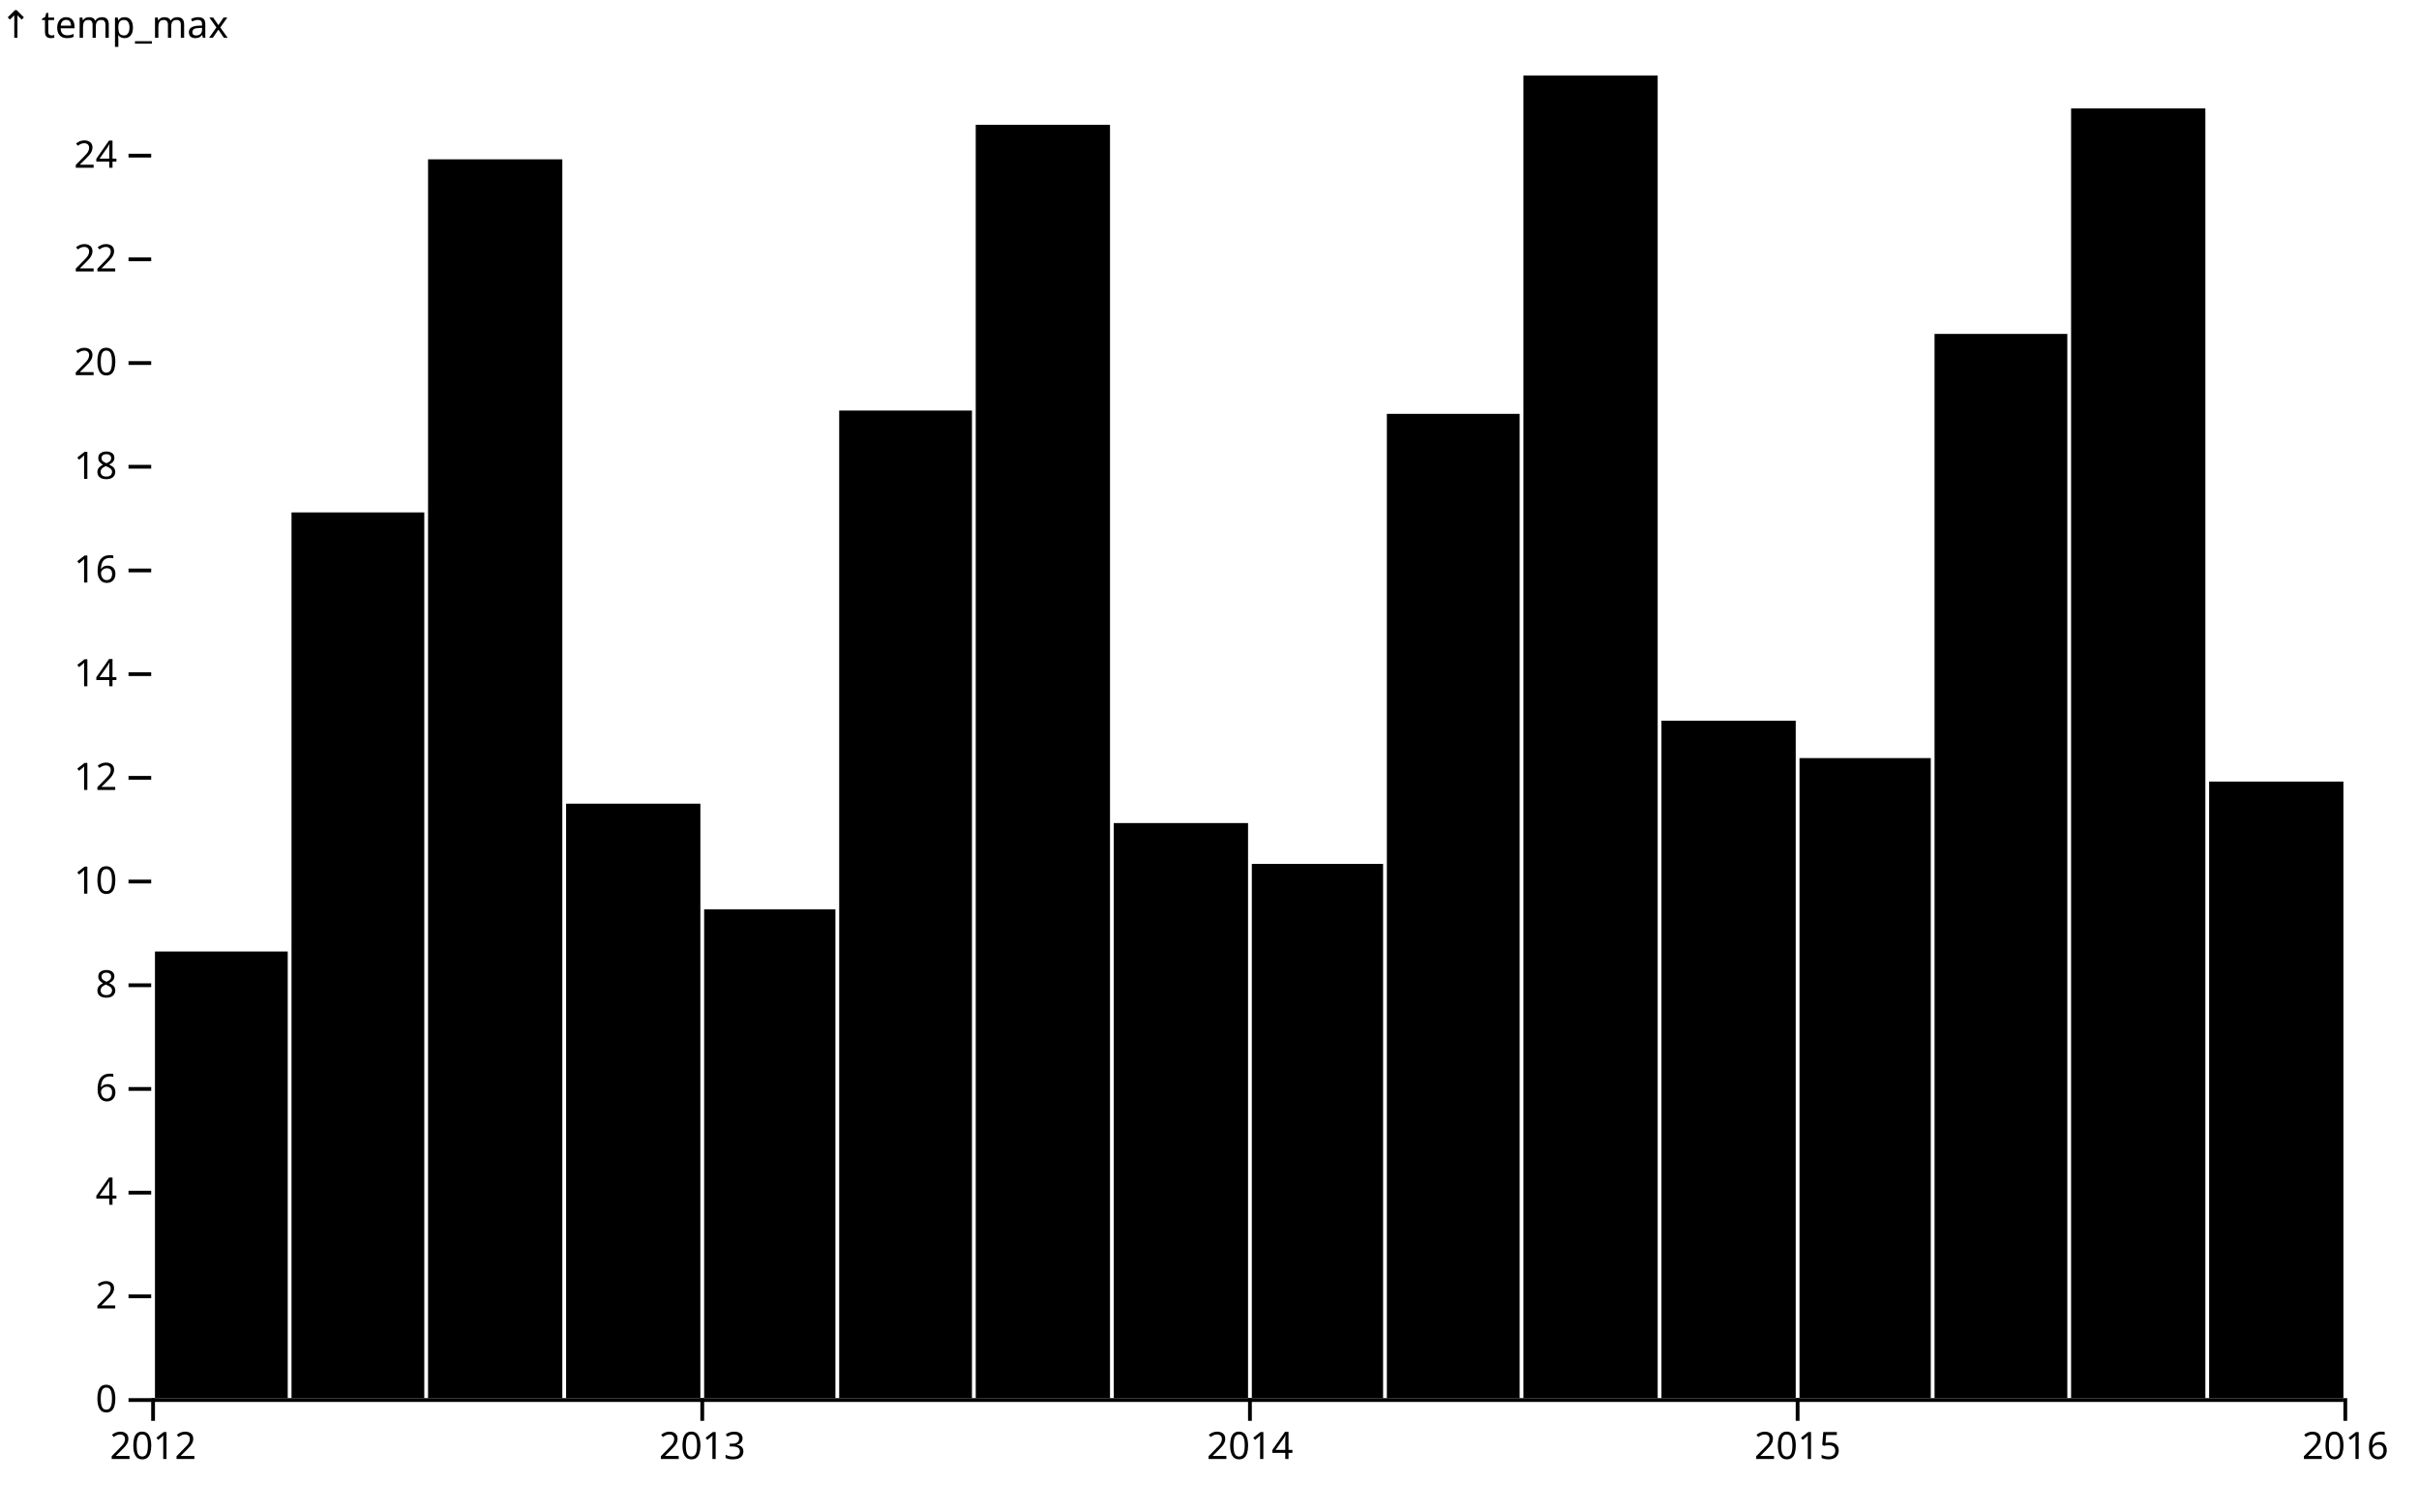
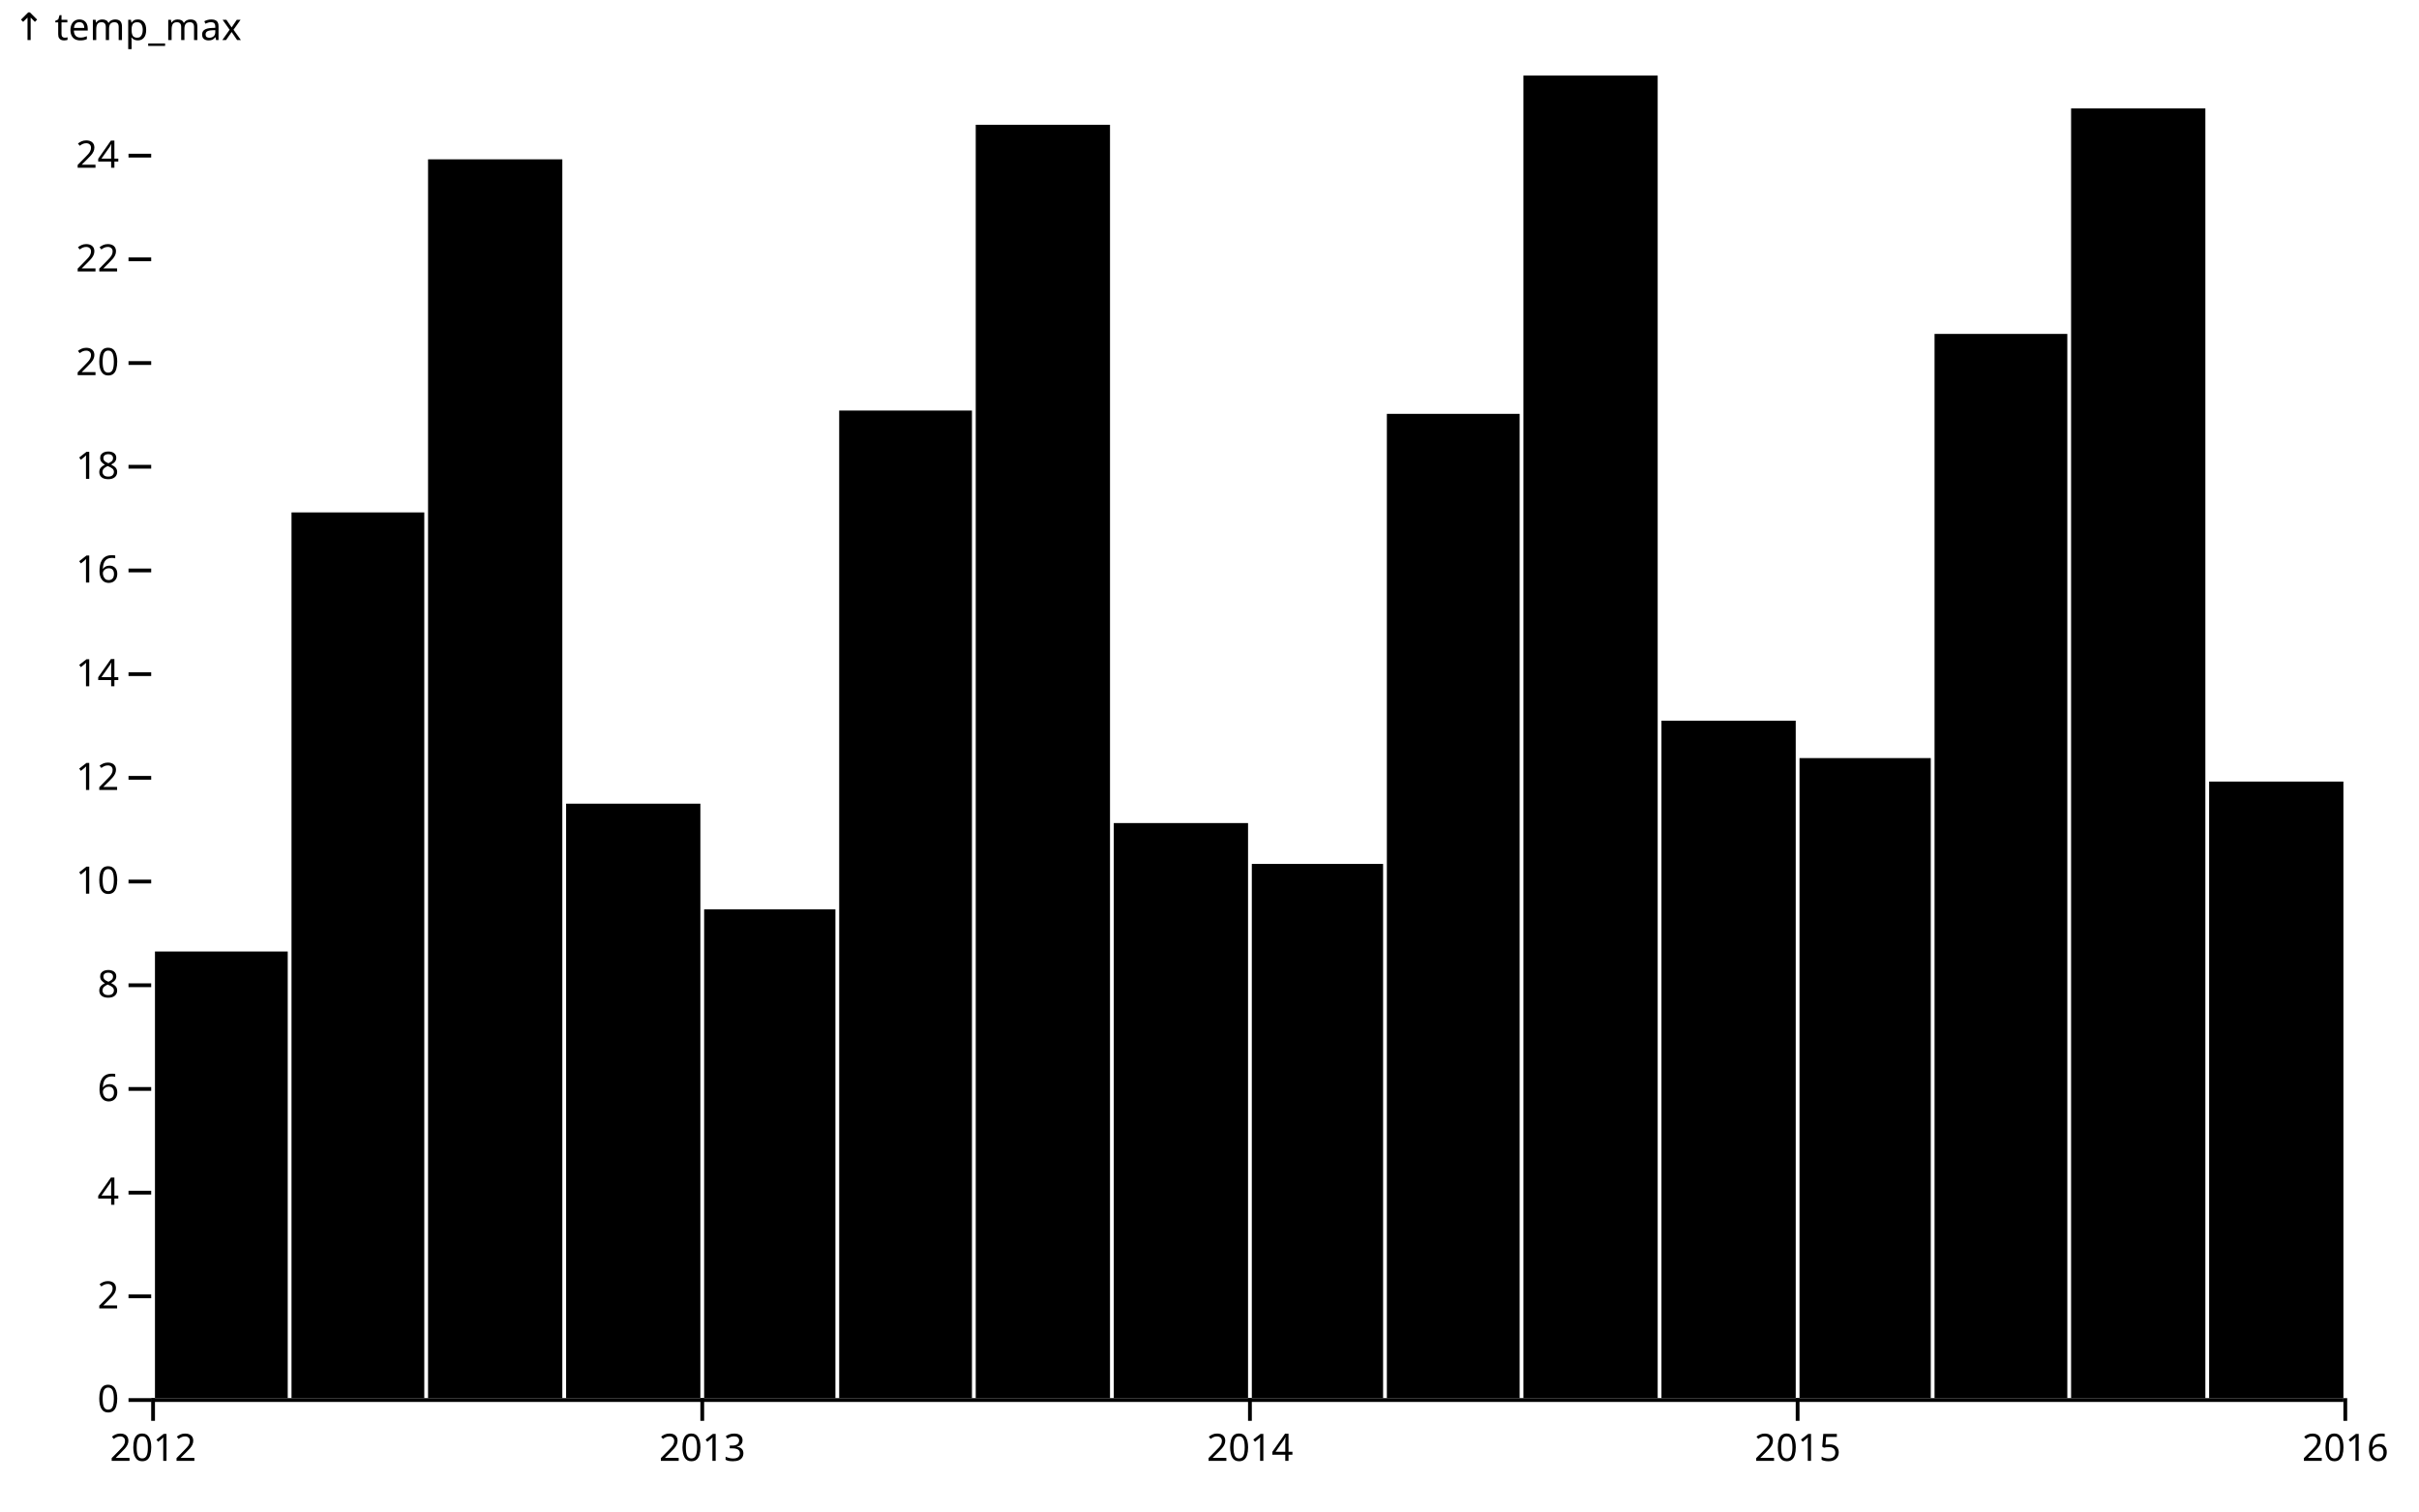
<svg xmlns="http://www.w3.org/2000/svg" class="plot" fill="currentColor" font-family="system-ui, sans-serif" font-size="10" text-anchor="middle" width="640" height="400" viewBox="0 0 640 400">
  <style>
    .plot {
      display: block;
      background: white;
      height: auto;
      height: intrinsic;
      max-width: 100%;
    }

    .plot text,
    .plot tspan {
      white-space: pre;
    }
  </style>
-   <g aria-label="y-axis" aria-description="↑ temp_max" transform="translate(40,0)" fill="none" text-anchor="end" font-variant="tabular-nums">
-     <g class="tick" opacity="1" transform="translate(0,370.5)">
-       <line stroke="currentColor" x2="-6" />
-       <text fill="currentColor" x="-9" dy="0.32em">0</text>
-     </g>
-     <g class="tick" opacity="1" transform="translate(0,343.0572)">
-       <line stroke="currentColor" x2="-6" />
-       <text fill="currentColor" x="-9" dy="0.32em">2</text>
-     </g>
-     <g class="tick" opacity="1" transform="translate(0,315.6144)">
-       <line stroke="currentColor" x2="-6" />
-       <text fill="currentColor" x="-9" dy="0.32em">4</text>
-     </g>
-     <g class="tick" opacity="1" transform="translate(0,288.1716)">
-       <line stroke="currentColor" x2="-6" />
-       <text fill="currentColor" x="-9" dy="0.32em">6</text>
-     </g>
-     <g class="tick" opacity="1" transform="translate(0,260.7288)">
-       <line stroke="currentColor" x2="-6" />
-       <text fill="currentColor" x="-9" dy="0.32em">8</text>
-     </g>
-     <g class="tick" opacity="1" transform="translate(0,233.286)">
-       <line stroke="currentColor" x2="-6" />
-       <text fill="currentColor" x="-9" dy="0.32em">10</text>
-     </g>
-     <g class="tick" opacity="1" transform="translate(0,205.8432)">
-       <line stroke="currentColor" x2="-6" />
-       <text fill="currentColor" x="-9" dy="0.32em">12</text>
-     </g>
-     <g class="tick" opacity="1" transform="translate(0,178.4005)">
-       <line stroke="currentColor" x2="-6" />
-       <text fill="currentColor" x="-9" dy="0.32em">14</text>
-     </g>
-     <g class="tick" opacity="1" transform="translate(0,150.9577)">
-       <line stroke="currentColor" x2="-6" />
-       <text fill="currentColor" x="-9" dy="0.32em">16</text>
-     </g>
-     <g class="tick" opacity="1" transform="translate(0,123.5149)">
-       <line stroke="currentColor" x2="-6" />
-       <text fill="currentColor" x="-9" dy="0.32em">18</text>
-     </g>
-     <g class="tick" opacity="1" transform="translate(0,96.07208)">
-       <line stroke="currentColor" x2="-6" />
-       <text fill="currentColor" x="-9" dy="0.32em">20</text>
-     </g>
-     <g class="tick" opacity="1" transform="translate(0,68.62929)">
-       <line stroke="currentColor" x2="-6" />
-       <text fill="currentColor" x="-9" dy="0.32em">22</text>
-     </g>
-     <g class="tick" opacity="1" transform="translate(0,41.1865)">
-       <line stroke="currentColor" x2="-6" />
-       <text fill="currentColor" x="-9" dy="0.32em">24</text>
-     </g>
-     <text fill="currentColor" font-variant="normal" transform="translate(-40,20)" dy="-1em" text-anchor="start">↑ temp_max</text>
+   <g aria-label="y-axis tick" fill="none" stroke="currentColor" transform="translate(0,0.5)">
+     <path transform="translate(40,370)" d="M0,0L-6,0" />
+     <path transform="translate(40,342.5572)" d="M0,0L-6,0" />
+     <path transform="translate(40,315.1144)" d="M0,0L-6,0" />
+     <path transform="translate(40,287.6716)" d="M0,0L-6,0" />
+     <path transform="translate(40,260.2288)" d="M0,0L-6,0" />
+     <path transform="translate(40,232.786)" d="M0,0L-6,0" />
+     <path transform="translate(40,205.3432)" d="M0,0L-6,0" />
+     <path transform="translate(40,177.9005)" d="M0,0L-6,0" />
+     <path transform="translate(40,150.4577)" d="M0,0L-6,0" />
+     <path transform="translate(40,123.0149)" d="M0,0L-6,0" />
+     <path transform="translate(40,95.57208)" d="M0,0L-6,0" />
+     <path transform="translate(40,68.12929)" d="M0,0L-6,0" />
+     <path transform="translate(40,40.6865)" d="M0,0L-6,0" />
  </g>
-   <g aria-label="x-axis" transform="translate(0,370)" fill="none" text-anchor="middle" font-variant="tabular-nums">
-     <g class="tick" opacity="1" transform="translate(40.5,0)">
-       <line stroke="currentColor" y2="6" />
-       <text fill="currentColor" y="9" dy="0.71em">2012</text>
-     </g>
-     <g class="tick" opacity="1" transform="translate(185.7977,0)">
-       <line stroke="currentColor" y2="6" />
-       <text fill="currentColor" y="9" dy="0.71em">2013</text>
-     </g>
-     <g class="tick" opacity="1" transform="translate(330.6985,0)">
-       <line stroke="currentColor" y2="6" />
-       <text fill="currentColor" y="9" dy="0.71em">2014</text>
-     </g>
-     <g class="tick" opacity="1" transform="translate(475.5992,0)">
-       <line stroke="currentColor" y2="6" />
-       <text fill="currentColor" y="9" dy="0.71em">2015</text>
-     </g>
-     <g class="tick" opacity="1" transform="translate(620.5,0)">
-       <line stroke="currentColor" y2="6" />
-       <text fill="currentColor" y="9" dy="0.71em">2016</text>
-     </g>
+   <g aria-label="y-axis tick label" text-anchor="end" font-variant="tabular-nums" transform="translate(-8.5,0.5)">
+     <text y="0.32em" transform="translate(40,370)">0</text>
+     <text y="0.32em" transform="translate(40,342.5572)">2</text>
+     <text y="0.32em" transform="translate(40,315.1144)">4</text>
+     <text y="0.32em" transform="translate(40,287.6716)">6</text>
+     <text y="0.32em" transform="translate(40,260.2288)">8</text>
+     <text y="0.32em" transform="translate(40,232.786)">10</text>
+     <text y="0.32em" transform="translate(40,205.3432)">12</text>
+     <text y="0.32em" transform="translate(40,177.9005)">14</text>
+     <text y="0.32em" transform="translate(40,150.4577)">16</text>
+     <text y="0.32em" transform="translate(40,123.0149)">18</text>
+     <text y="0.32em" transform="translate(40,95.57208)">20</text>
+     <text y="0.32em" transform="translate(40,68.12929)">22</text>
+     <text y="0.32em" transform="translate(40,40.6865)">24</text>
+   </g>
+   <g aria-label="y-axis label" text-anchor="start" transform="translate(-36.5,-16.5)">
+     <text y="0.71em" transform="translate(40,20)">↑ temp_max</text>
+   </g>
+   <g aria-label="x-axis tick" fill="none" stroke="currentColor" transform="translate(0.5,0)">
+     <path transform="translate(40,370)" d="M0,0L0,6" />
+     <path transform="translate(185.2977,370)" d="M0,0L0,6" />
+     <path transform="translate(330.1985,370)" d="M0,0L0,6" />
+     <path transform="translate(475.0992,370)" d="M0,0L0,6" />
+     <path transform="translate(620,370)" d="M0,0L0,6" />
+   </g>
+   <g aria-label="x-axis tick label" font-variant="tabular-nums" transform="translate(0.5,9.5)">
+     <text y="0.71em" transform="translate(40,370)">2012</text>
+     <text y="0.71em" transform="translate(185.2977,370)">2013</text>
+     <text y="0.71em" transform="translate(330.1985,370)">2014</text>
+     <text y="0.71em" transform="translate(475.0992,370)">2015</text>
+     <text y="0.71em" transform="translate(620,370)">2016</text>
  </g>
  <g aria-label="rect">
    <rect x="41" y="251.8" width="35.126" height="118.2" />
    <rect x="77.126" y="135.605" width="35.126" height="234.395" />
    <rect x="113.252" y="42.163" width="35.523" height="327.837" />
    <rect x="149.775" y="212.681" width="35.523" height="157.319" />
    <rect x="186.298" y="240.653" width="34.729" height="129.347" />
    <rect x="222.027" y="108.645" width="35.126" height="261.355" />
    <rect x="258.153" y="33.02" width="35.523" height="336.98" />
    <rect x="294.676" y="217.812" width="35.523" height="152.188" />
    <rect x="331.198" y="228.624" width="34.729" height="141.376" />
    <rect x="366.927" y="109.52" width="35.126" height="260.48" />
    <rect x="403.053" y="20" width="35.523" height="350" />
    <rect x="439.576" y="190.727" width="35.523" height="179.273" />
    <rect x="476.099" y="200.617" width="34.729" height="169.383" />
    <rect x="511.828" y="88.365" width="35.126" height="281.635" />
    <rect x="547.954" y="28.695" width="35.523" height="341.305" />
    <rect x="584.477" y="206.835" width="35.523" height="163.165" />
  </g>
  <g aria-label="rule" stroke="currentColor" transform="translate(0,0.5)">
    <line x1="40" x2="620" y1="370" y2="370" />
  </g>
</svg>
